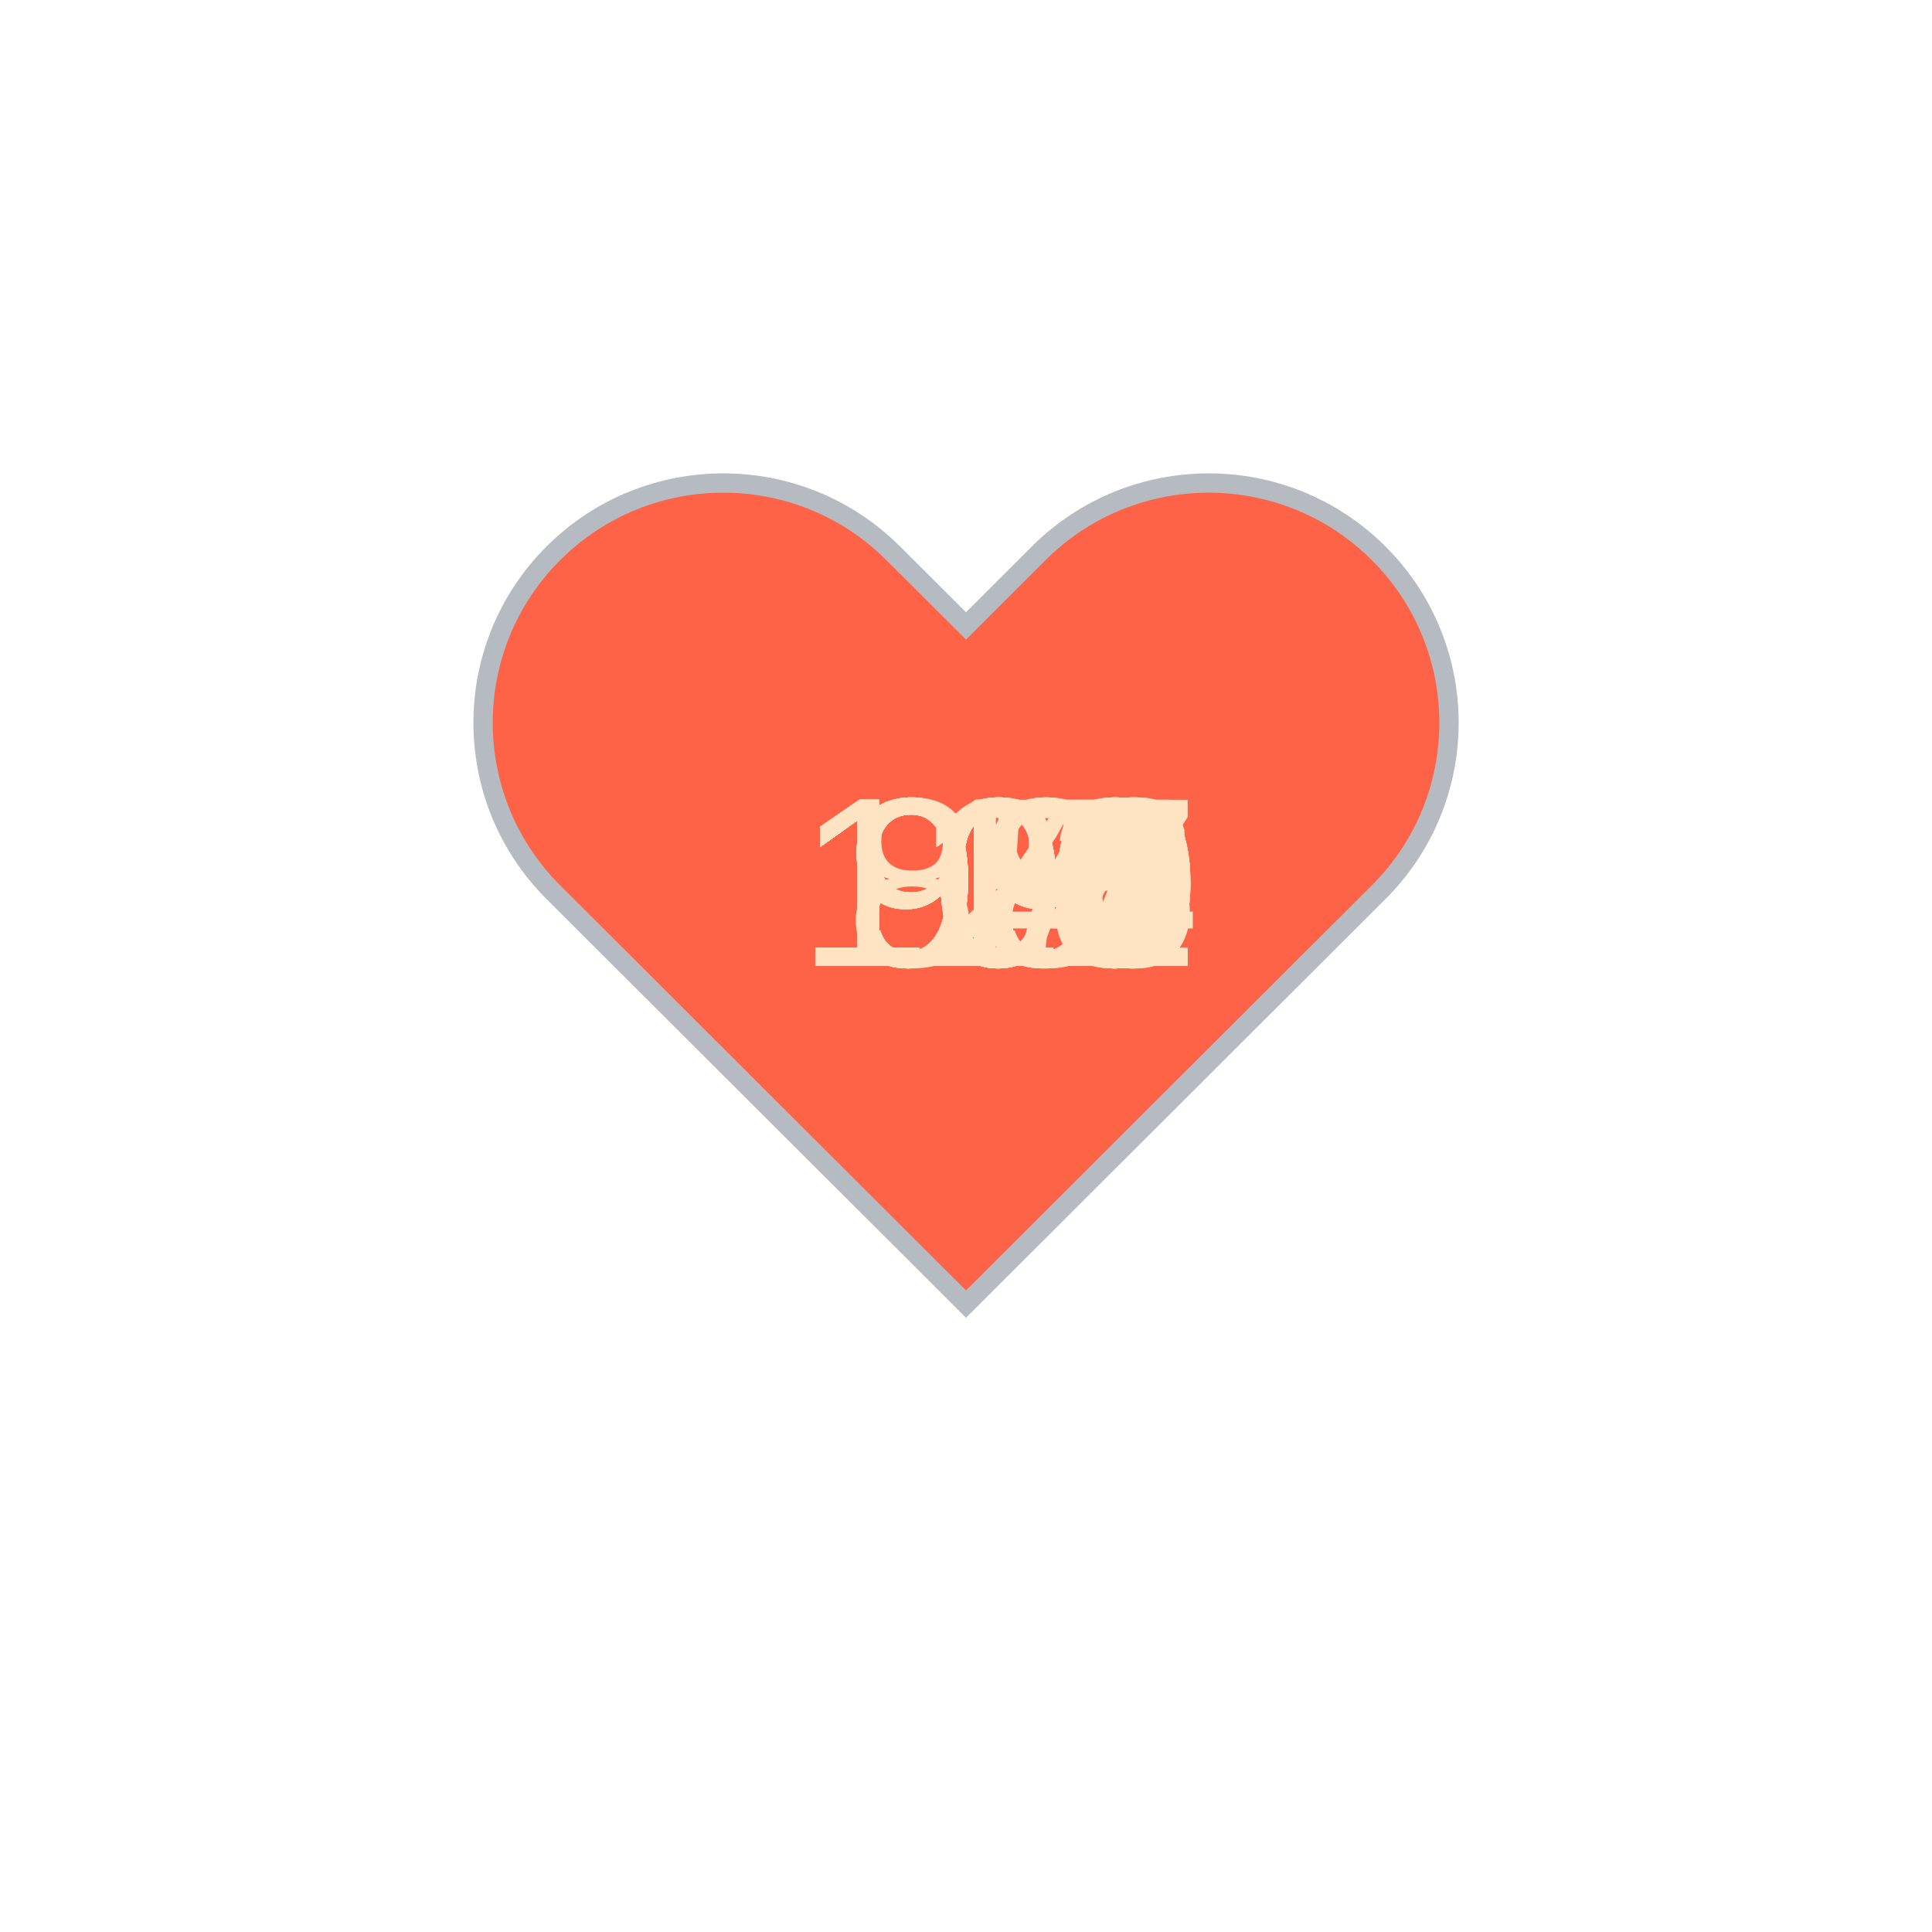
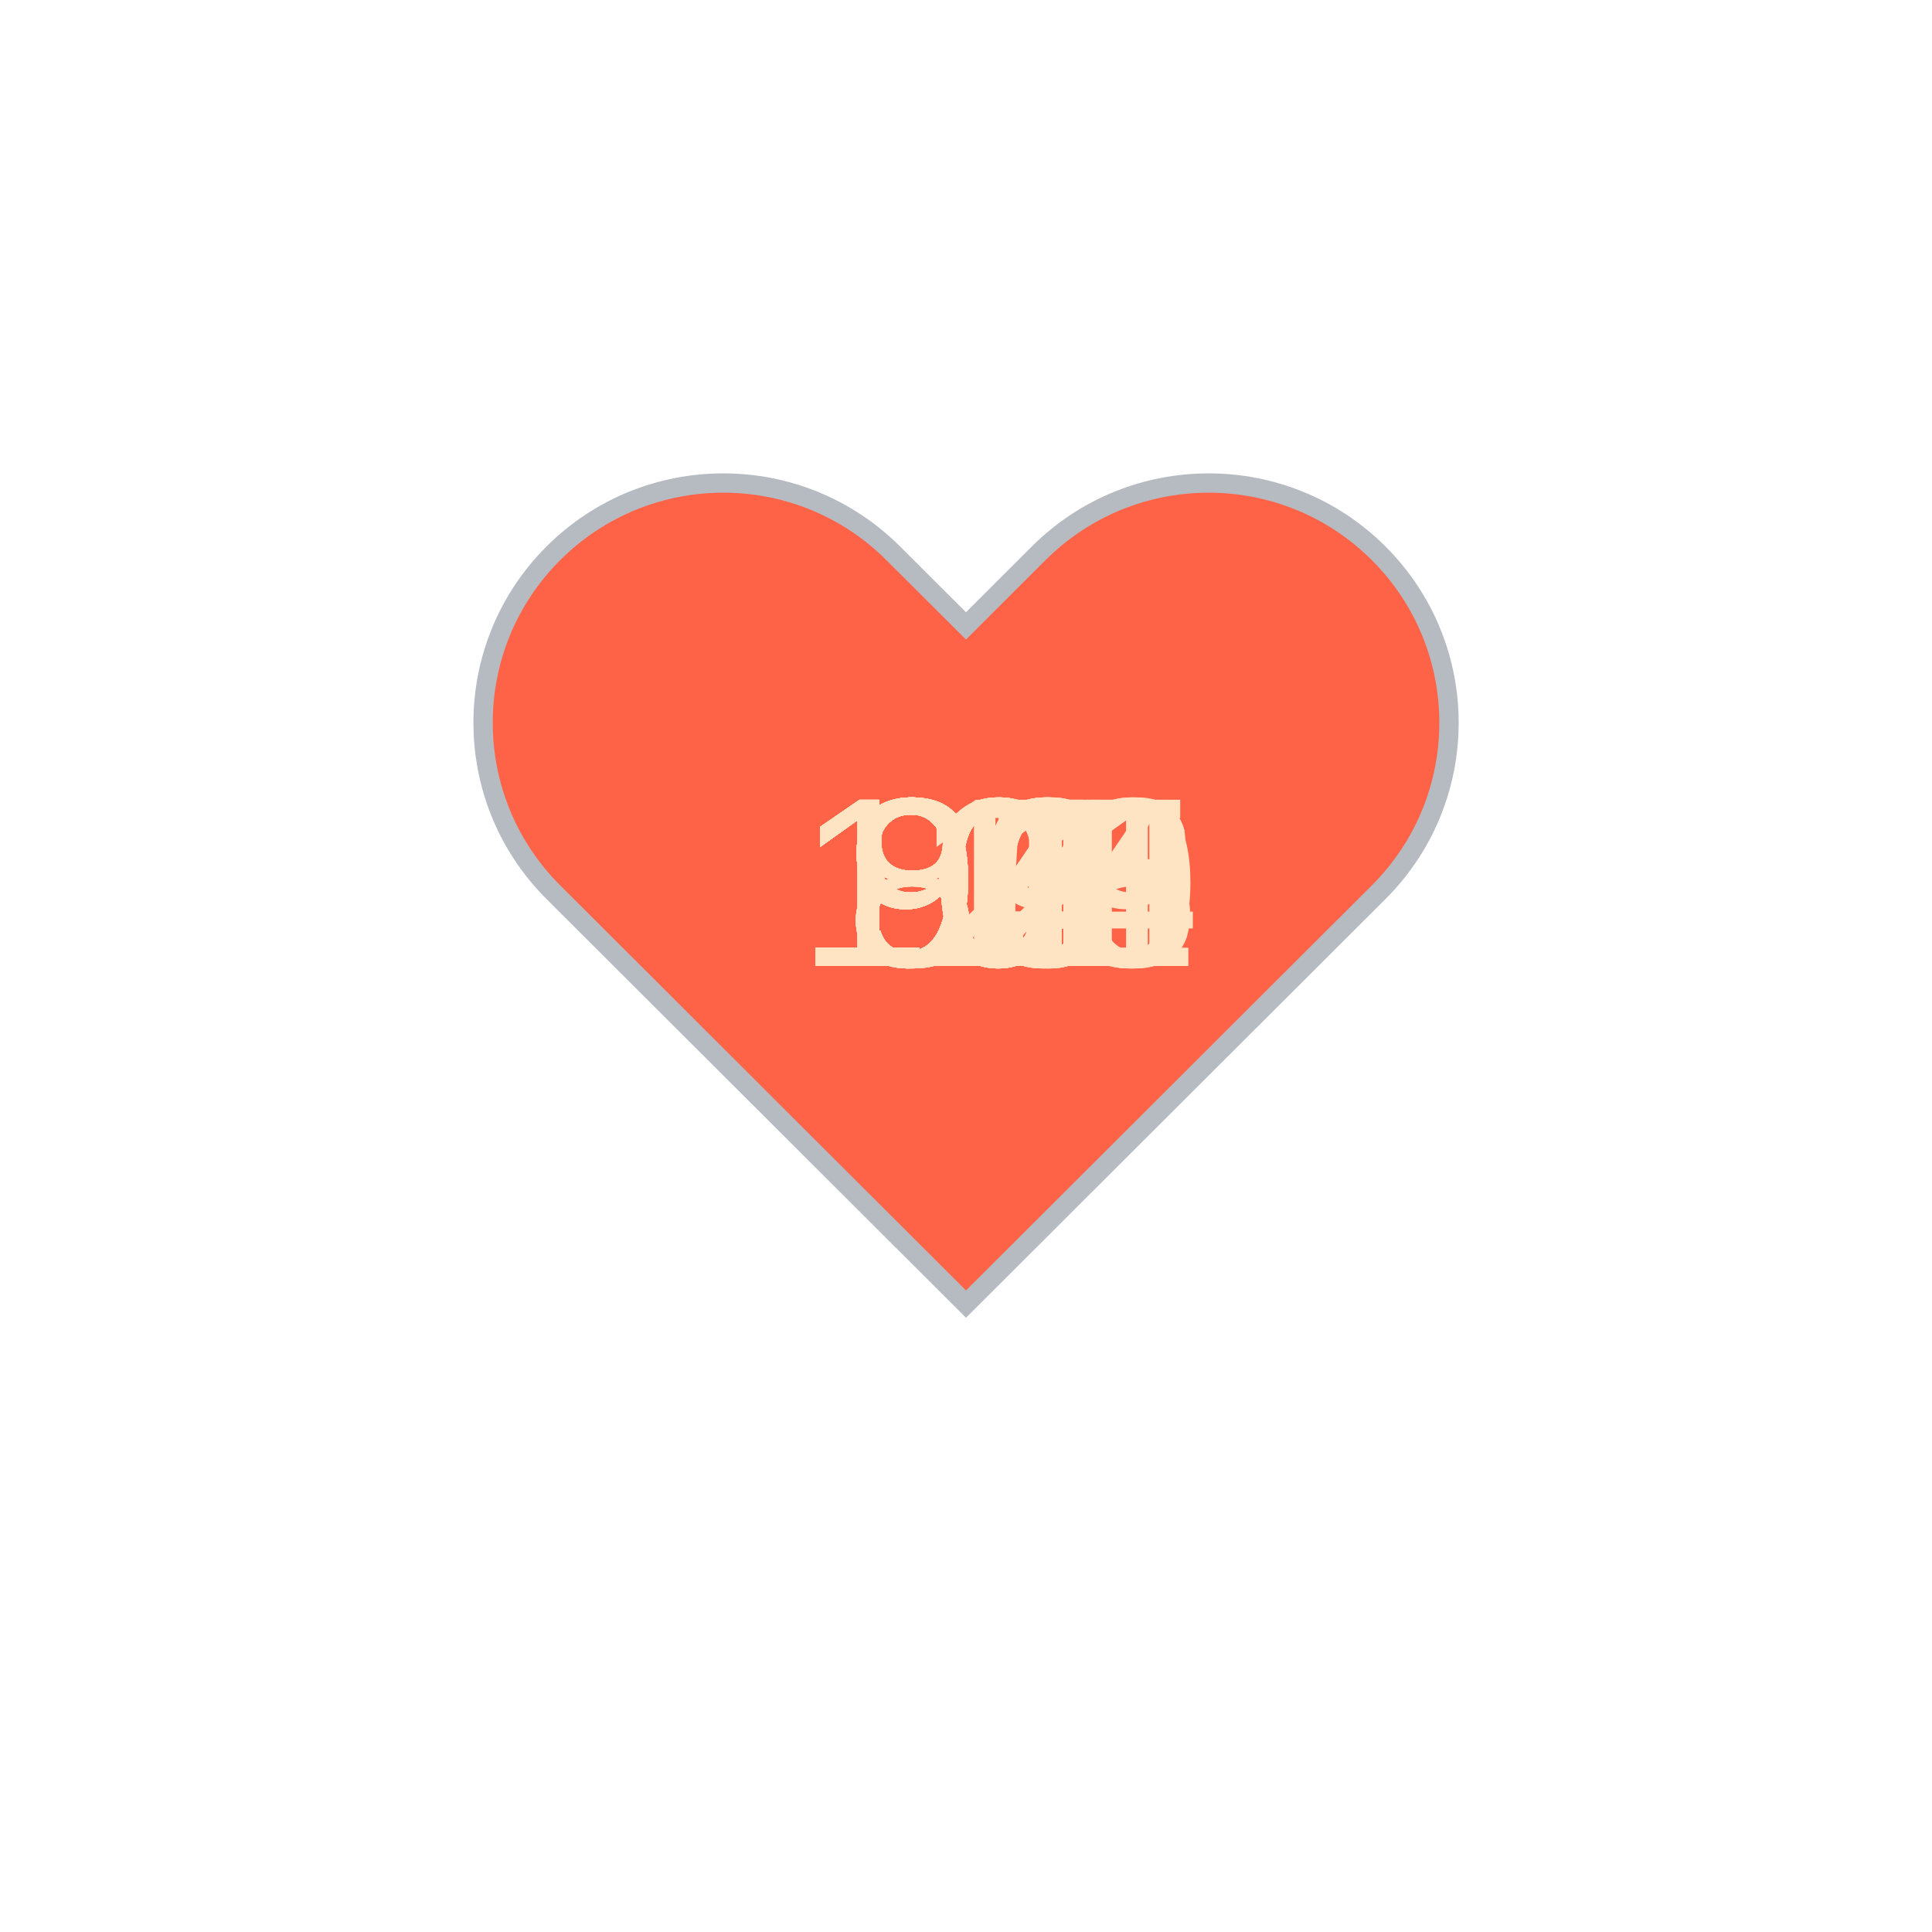
<svg xmlns="http://www.w3.org/2000/svg" baseProfile="full" height="150" version="1.1" viewBox="0,0,200,200" width="150">
  <defs />
  <g transform="translate(100 100)">
    <path d="M92.71,7.27L92.71,7.27c-9.71-9.69-25.46-9.69-35.18,0L50,14.79l-7.54-7.52C32.75-2.42,17-2.42,7.29,7.27v0 c-9.71,9.69-9.71,25.41,0,35.1L50,85l42.71-42.63C102.43,32.68,102.43,16.96,92.71,7.27z" fill="tomato" stroke="#B6BBC1" stroke-width="2" transform="translate(-50 -50)" />
    <animateTransform additive="sum" attributeName="transform" dur="1.2s" repeatCount="indefinite" type="scale" values="1; 1.5; 1.25; 1.5; 1.5; 1;" />
-     <text fill="bisque" style="font-size:25px; font-family:Arial" transform="translate(-17.5 0)">106<animate attributeName="visibility" dur="36.0s" keyTimes="0;0.03;0.07;0.1;0.13;0.17;0.2;0.23;0.27;0.3;0.33;0.37;0.4;0.43;0.47;0.5;0.53;0.57;0.6;0.63;0.67;0.7;0.73;0.77;0.8;0.83;0.87;0.9;0.93;0.97;1.0" repeatCount="indefinite" values="visible;hidden;hidden;hidden;hidden;hidden;hidden;hidden;hidden;hidden;hidden;hidden;hidden;hidden;hidden;hidden;hidden;hidden;hidden;hidden;hidden;hidden;hidden;hidden;hidden;hidden;hidden;hidden;hidden;hidden;hidden" />
+     <text fill="bisque" style="font-size:25px; font-family:Arial" transform="translate(-17.5 0)">104<animate attributeName="visibility" dur="36.0s" keyTimes="0;0.03;0.07;0.1;0.13;0.17;0.2;0.23;0.27;0.3;0.33;0.37;0.4;0.43;0.47;0.5;0.53;0.57;0.6;0.63;0.67;0.7;0.73;0.77;0.8;0.83;0.87;0.9;0.93;0.97;1.0" repeatCount="indefinite" values="visible;hidden;hidden;hidden;hidden;hidden;hidden;hidden;hidden;hidden;hidden;hidden;hidden;hidden;hidden;hidden;hidden;hidden;hidden;hidden;hidden;hidden;hidden;hidden;hidden;hidden;hidden;hidden;hidden;hidden;hidden" />
    </text>
-     <text fill="bisque" style="font-size:25px; font-family:Arial" transform="translate(-17.5 0)">107<animate attributeName="visibility" dur="36.0s" keyTimes="0;0.03;0.07;0.1;0.13;0.17;0.2;0.23;0.27;0.3;0.33;0.37;0.4;0.43;0.47;0.5;0.53;0.57;0.6;0.63;0.67;0.7;0.73;0.77;0.8;0.83;0.87;0.9;0.93;0.97;1.0" repeatCount="indefinite" values="hidden;visible;hidden;hidden;hidden;hidden;hidden;hidden;hidden;hidden;hidden;hidden;hidden;hidden;hidden;hidden;hidden;hidden;hidden;hidden;hidden;hidden;hidden;hidden;hidden;hidden;hidden;hidden;hidden;hidden;hidden" />
+     <text fill="bisque" style="font-size:25px; font-family:Arial" transform="translate(-17.5 0)">105<animate attributeName="visibility" dur="36.0s" keyTimes="0;0.03;0.07;0.1;0.13;0.17;0.2;0.23;0.27;0.3;0.33;0.37;0.4;0.43;0.47;0.5;0.53;0.57;0.6;0.63;0.67;0.7;0.73;0.77;0.8;0.83;0.87;0.9;0.93;0.97;1.0" repeatCount="indefinite" values="hidden;visible;hidden;hidden;hidden;hidden;hidden;hidden;hidden;hidden;hidden;hidden;hidden;hidden;hidden;hidden;hidden;hidden;hidden;hidden;hidden;hidden;hidden;hidden;hidden;hidden;hidden;hidden;hidden;hidden;hidden" />
    </text>
-     <text fill="bisque" style="font-size:25px; font-family:Arial" transform="translate(-17.5 0)">105<animate attributeName="visibility" dur="36.0s" keyTimes="0;0.03;0.07;0.1;0.13;0.17;0.2;0.23;0.27;0.3;0.33;0.37;0.4;0.43;0.47;0.5;0.53;0.57;0.6;0.63;0.67;0.7;0.73;0.77;0.8;0.83;0.87;0.9;0.93;0.97;1.0" repeatCount="indefinite" values="hidden;hidden;visible;hidden;hidden;hidden;hidden;hidden;hidden;hidden;hidden;hidden;hidden;hidden;hidden;hidden;hidden;hidden;hidden;hidden;hidden;hidden;hidden;hidden;hidden;hidden;hidden;hidden;hidden;hidden;hidden" />
+     <text fill="bisque" style="font-size:25px; font-family:Arial" transform="translate(-17.5 0)">108<animate attributeName="visibility" dur="36.0s" keyTimes="0;0.03;0.07;0.1;0.13;0.17;0.2;0.23;0.27;0.3;0.33;0.37;0.4;0.43;0.47;0.5;0.53;0.57;0.6;0.63;0.67;0.7;0.73;0.77;0.8;0.83;0.87;0.9;0.93;0.97;1.0" repeatCount="indefinite" values="hidden;hidden;visible;hidden;hidden;hidden;hidden;hidden;hidden;hidden;hidden;hidden;hidden;hidden;hidden;hidden;hidden;hidden;hidden;hidden;hidden;hidden;hidden;hidden;hidden;hidden;hidden;hidden;hidden;hidden;hidden" />
    </text>
-     <text fill="bisque" style="font-size:25px; font-family:Arial" transform="translate(-12.5 0)">93<animate attributeName="visibility" dur="36.0s" keyTimes="0;0.03;0.07;0.1;0.13;0.17;0.2;0.23;0.27;0.3;0.33;0.37;0.4;0.43;0.47;0.5;0.53;0.57;0.6;0.63;0.67;0.7;0.73;0.77;0.8;0.83;0.87;0.9;0.93;0.97;1.0" repeatCount="indefinite" values="hidden;hidden;hidden;visible;hidden;hidden;hidden;hidden;hidden;hidden;hidden;hidden;hidden;hidden;hidden;hidden;hidden;hidden;hidden;hidden;hidden;hidden;hidden;hidden;hidden;hidden;hidden;hidden;hidden;hidden;hidden" />
+     <text fill="bisque" style="font-size:25px; font-family:Arial" transform="translate(-17.5 0)">105<animate attributeName="visibility" dur="36.0s" keyTimes="0;0.03;0.07;0.1;0.13;0.17;0.2;0.23;0.27;0.3;0.33;0.37;0.4;0.43;0.47;0.5;0.53;0.57;0.6;0.63;0.67;0.7;0.73;0.77;0.8;0.83;0.87;0.9;0.93;0.97;1.0" repeatCount="indefinite" values="hidden;hidden;hidden;visible;hidden;hidden;hidden;hidden;hidden;hidden;hidden;hidden;hidden;hidden;hidden;hidden;hidden;hidden;hidden;hidden;hidden;hidden;hidden;hidden;hidden;hidden;hidden;hidden;hidden;hidden;hidden" />
    </text>
-     <text fill="bisque" style="font-size:25px; font-family:Arial" transform="translate(-12.5 0)">95<animate attributeName="visibility" dur="36.0s" keyTimes="0;0.03;0.07;0.1;0.13;0.17;0.2;0.23;0.27;0.3;0.33;0.37;0.4;0.43;0.47;0.5;0.53;0.57;0.6;0.63;0.67;0.7;0.73;0.77;0.8;0.83;0.87;0.9;0.93;0.97;1.0" repeatCount="indefinite" values="hidden;hidden;hidden;hidden;visible;hidden;hidden;hidden;hidden;hidden;hidden;hidden;hidden;hidden;hidden;hidden;hidden;hidden;hidden;hidden;hidden;hidden;hidden;hidden;hidden;hidden;hidden;hidden;hidden;hidden;hidden" />
+     <text fill="bisque" style="font-size:25px; font-family:Arial" transform="translate(-17.5 0)">109<animate attributeName="visibility" dur="36.0s" keyTimes="0;0.03;0.07;0.1;0.13;0.17;0.2;0.23;0.27;0.3;0.33;0.37;0.4;0.43;0.47;0.5;0.53;0.57;0.6;0.63;0.67;0.7;0.73;0.77;0.8;0.83;0.87;0.9;0.93;0.97;1.0" repeatCount="indefinite" values="hidden;hidden;hidden;hidden;visible;hidden;hidden;hidden;hidden;hidden;hidden;hidden;hidden;hidden;hidden;hidden;hidden;hidden;hidden;hidden;hidden;hidden;hidden;hidden;hidden;hidden;hidden;hidden;hidden;hidden;hidden" />
    </text>
-     <text fill="bisque" style="font-size:25px; font-family:Arial" transform="translate(-12.5 0)">97<animate attributeName="visibility" dur="36.0s" keyTimes="0;0.03;0.07;0.1;0.13;0.17;0.2;0.23;0.27;0.3;0.33;0.37;0.4;0.43;0.47;0.5;0.53;0.57;0.6;0.63;0.67;0.7;0.73;0.77;0.8;0.83;0.87;0.9;0.93;0.97;1.0" repeatCount="indefinite" values="hidden;hidden;hidden;hidden;hidden;visible;hidden;hidden;hidden;hidden;hidden;hidden;hidden;hidden;hidden;hidden;hidden;hidden;hidden;hidden;hidden;hidden;hidden;hidden;hidden;hidden;hidden;hidden;hidden;hidden;hidden" />
+     <text fill="bisque" style="font-size:25px; font-family:Arial" transform="translate(-17.5 0)">111<animate attributeName="visibility" dur="36.0s" keyTimes="0;0.03;0.07;0.1;0.13;0.17;0.2;0.23;0.27;0.3;0.33;0.37;0.4;0.43;0.47;0.5;0.53;0.57;0.6;0.63;0.67;0.7;0.73;0.77;0.8;0.83;0.87;0.9;0.93;0.97;1.0" repeatCount="indefinite" values="hidden;hidden;hidden;hidden;hidden;visible;hidden;hidden;hidden;hidden;hidden;hidden;hidden;hidden;hidden;hidden;hidden;hidden;hidden;hidden;hidden;hidden;hidden;hidden;hidden;hidden;hidden;hidden;hidden;hidden;hidden" />
    </text>
-     <text fill="bisque" style="font-size:25px; font-family:Arial" transform="translate(-17.5 0)">102<animate attributeName="visibility" dur="36.0s" keyTimes="0;0.03;0.07;0.1;0.13;0.17;0.2;0.23;0.27;0.3;0.33;0.37;0.4;0.43;0.47;0.5;0.53;0.57;0.6;0.63;0.67;0.7;0.73;0.77;0.8;0.83;0.87;0.9;0.93;0.97;1.0" repeatCount="indefinite" values="hidden;hidden;hidden;hidden;hidden;hidden;visible;hidden;hidden;hidden;hidden;hidden;hidden;hidden;hidden;hidden;hidden;hidden;hidden;hidden;hidden;hidden;hidden;hidden;hidden;hidden;hidden;hidden;hidden;hidden;hidden" />
+     <text fill="bisque" style="font-size:25px; font-family:Arial" transform="translate(-17.5 0)">106<animate attributeName="visibility" dur="36.0s" keyTimes="0;0.03;0.07;0.1;0.13;0.17;0.2;0.23;0.27;0.3;0.33;0.37;0.4;0.43;0.47;0.5;0.53;0.57;0.6;0.63;0.67;0.7;0.73;0.77;0.8;0.83;0.87;0.9;0.93;0.97;1.0" repeatCount="indefinite" values="hidden;hidden;hidden;hidden;hidden;hidden;visible;hidden;hidden;hidden;hidden;hidden;hidden;hidden;hidden;hidden;hidden;hidden;hidden;hidden;hidden;hidden;hidden;hidden;hidden;hidden;hidden;hidden;hidden;hidden;hidden" />
    </text>
-     <text fill="bisque" style="font-size:25px; font-family:Arial" transform="translate(-12.5 0)">98<animate attributeName="visibility" dur="36.0s" keyTimes="0;0.03;0.07;0.1;0.13;0.17;0.2;0.23;0.27;0.3;0.33;0.37;0.4;0.43;0.47;0.5;0.53;0.57;0.6;0.63;0.67;0.7;0.73;0.77;0.8;0.83;0.87;0.9;0.93;0.97;1.0" repeatCount="indefinite" values="hidden;hidden;hidden;hidden;hidden;hidden;hidden;visible;hidden;hidden;hidden;hidden;hidden;hidden;hidden;hidden;hidden;hidden;hidden;hidden;hidden;hidden;hidden;hidden;hidden;hidden;hidden;hidden;hidden;hidden;hidden" />
+     <text fill="bisque" style="font-size:25px; font-family:Arial" transform="translate(-12.5 0)">99<animate attributeName="visibility" dur="36.0s" keyTimes="0;0.03;0.07;0.1;0.13;0.17;0.2;0.23;0.27;0.3;0.33;0.37;0.4;0.43;0.47;0.5;0.53;0.57;0.6;0.63;0.67;0.7;0.73;0.77;0.8;0.83;0.87;0.9;0.93;0.97;1.0" repeatCount="indefinite" values="hidden;hidden;hidden;hidden;hidden;hidden;hidden;visible;hidden;hidden;hidden;hidden;hidden;hidden;hidden;hidden;hidden;hidden;hidden;hidden;hidden;hidden;hidden;hidden;hidden;hidden;hidden;hidden;hidden;hidden;hidden" />
    </text>
-     <text fill="bisque" style="font-size:25px; font-family:Arial" transform="translate(-17.5 0)">104<animate attributeName="visibility" dur="36.0s" keyTimes="0;0.03;0.07;0.1;0.13;0.17;0.2;0.23;0.27;0.3;0.33;0.37;0.4;0.43;0.47;0.5;0.53;0.57;0.6;0.63;0.67;0.7;0.73;0.77;0.8;0.83;0.87;0.9;0.93;0.97;1.0" repeatCount="indefinite" values="hidden;hidden;hidden;hidden;hidden;hidden;hidden;hidden;visible;hidden;hidden;hidden;hidden;hidden;hidden;hidden;hidden;hidden;hidden;hidden;hidden;hidden;hidden;hidden;hidden;hidden;hidden;hidden;hidden;hidden;hidden" />
+     <text fill="bisque" style="font-size:25px; font-family:Arial" transform="translate(-17.5 0)">100<animate attributeName="visibility" dur="36.0s" keyTimes="0;0.03;0.07;0.1;0.13;0.17;0.2;0.23;0.27;0.3;0.33;0.37;0.4;0.43;0.47;0.5;0.53;0.57;0.6;0.63;0.67;0.7;0.73;0.77;0.8;0.83;0.87;0.9;0.93;0.97;1.0" repeatCount="indefinite" values="hidden;hidden;hidden;hidden;hidden;hidden;hidden;hidden;visible;hidden;hidden;hidden;hidden;hidden;hidden;hidden;hidden;hidden;hidden;hidden;hidden;hidden;hidden;hidden;hidden;hidden;hidden;hidden;hidden;hidden;hidden" />
    </text>
-     <text fill="bisque" style="font-size:25px; font-family:Arial" transform="translate(-17.5 0)">102<animate attributeName="visibility" dur="36.0s" keyTimes="0;0.03;0.07;0.1;0.13;0.17;0.2;0.23;0.27;0.3;0.33;0.37;0.4;0.43;0.47;0.5;0.53;0.57;0.6;0.63;0.67;0.7;0.73;0.77;0.8;0.83;0.87;0.9;0.93;0.97;1.0" repeatCount="indefinite" values="hidden;hidden;hidden;hidden;hidden;hidden;hidden;hidden;hidden;visible;hidden;hidden;hidden;hidden;hidden;hidden;hidden;hidden;hidden;hidden;hidden;hidden;hidden;hidden;hidden;hidden;hidden;hidden;hidden;hidden;hidden" />
+     <text fill="bisque" style="font-size:25px; font-family:Arial" transform="translate(-12.5 0)">96<animate attributeName="visibility" dur="36.0s" keyTimes="0;0.03;0.07;0.1;0.13;0.17;0.2;0.23;0.27;0.3;0.33;0.37;0.4;0.43;0.47;0.5;0.53;0.57;0.6;0.63;0.67;0.7;0.73;0.77;0.8;0.83;0.87;0.9;0.93;0.97;1.0" repeatCount="indefinite" values="hidden;hidden;hidden;hidden;hidden;hidden;hidden;hidden;hidden;visible;hidden;hidden;hidden;hidden;hidden;hidden;hidden;hidden;hidden;hidden;hidden;hidden;hidden;hidden;hidden;hidden;hidden;hidden;hidden;hidden;hidden" />
    </text>
-     <text fill="bisque" style="font-size:25px; font-family:Arial" transform="translate(-12.5 0)">99<animate attributeName="visibility" dur="36.0s" keyTimes="0;0.03;0.07;0.1;0.13;0.17;0.2;0.23;0.27;0.3;0.33;0.37;0.4;0.43;0.47;0.5;0.53;0.57;0.6;0.63;0.67;0.7;0.73;0.77;0.8;0.83;0.87;0.9;0.93;0.97;1.0" repeatCount="indefinite" values="hidden;hidden;hidden;hidden;hidden;hidden;hidden;hidden;hidden;hidden;visible;hidden;hidden;hidden;hidden;hidden;hidden;hidden;hidden;hidden;hidden;hidden;hidden;hidden;hidden;hidden;hidden;hidden;hidden;hidden;hidden" />
+     <text fill="bisque" style="font-size:25px; font-family:Arial" transform="translate(-17.5 0)">101<animate attributeName="visibility" dur="36.0s" keyTimes="0;0.03;0.07;0.1;0.13;0.17;0.2;0.23;0.27;0.3;0.33;0.37;0.4;0.43;0.47;0.5;0.53;0.57;0.6;0.63;0.67;0.7;0.73;0.77;0.8;0.83;0.87;0.9;0.93;0.97;1.0" repeatCount="indefinite" values="hidden;hidden;hidden;hidden;hidden;hidden;hidden;hidden;hidden;hidden;visible;hidden;hidden;hidden;hidden;hidden;hidden;hidden;hidden;hidden;hidden;hidden;hidden;hidden;hidden;hidden;hidden;hidden;hidden;hidden;hidden" />
    </text>
-     <text fill="bisque" style="font-size:25px; font-family:Arial" transform="translate(-12.5 0)">99<animate attributeName="visibility" dur="36.0s" keyTimes="0;0.03;0.07;0.1;0.13;0.17;0.2;0.23;0.27;0.3;0.33;0.37;0.4;0.43;0.47;0.5;0.53;0.57;0.6;0.63;0.67;0.7;0.73;0.77;0.8;0.83;0.87;0.9;0.93;0.97;1.0" repeatCount="indefinite" values="hidden;hidden;hidden;hidden;hidden;hidden;hidden;hidden;hidden;hidden;hidden;visible;hidden;hidden;hidden;hidden;hidden;hidden;hidden;hidden;hidden;hidden;hidden;hidden;hidden;hidden;hidden;hidden;hidden;hidden;hidden" />
+     <text fill="bisque" style="font-size:25px; font-family:Arial" transform="translate(-12.5 0)">96<animate attributeName="visibility" dur="36.0s" keyTimes="0;0.03;0.07;0.1;0.13;0.17;0.2;0.23;0.27;0.3;0.33;0.37;0.4;0.43;0.47;0.5;0.53;0.57;0.6;0.63;0.67;0.7;0.73;0.77;0.8;0.83;0.87;0.9;0.93;0.97;1.0" repeatCount="indefinite" values="hidden;hidden;hidden;hidden;hidden;hidden;hidden;hidden;hidden;hidden;hidden;visible;hidden;hidden;hidden;hidden;hidden;hidden;hidden;hidden;hidden;hidden;hidden;hidden;hidden;hidden;hidden;hidden;hidden;hidden;hidden" />
    </text>
-     <text fill="bisque" style="font-size:25px; font-family:Arial" transform="translate(-17.5 0)">106<animate attributeName="visibility" dur="36.0s" keyTimes="0;0.03;0.07;0.1;0.13;0.17;0.2;0.23;0.27;0.3;0.33;0.37;0.4;0.43;0.47;0.5;0.53;0.57;0.6;0.63;0.67;0.7;0.73;0.77;0.8;0.83;0.87;0.9;0.93;0.97;1.0" repeatCount="indefinite" values="hidden;hidden;hidden;hidden;hidden;hidden;hidden;hidden;hidden;hidden;hidden;hidden;visible;hidden;hidden;hidden;hidden;hidden;hidden;hidden;hidden;hidden;hidden;hidden;hidden;hidden;hidden;hidden;hidden;hidden;hidden" />
+     <text fill="bisque" style="font-size:25px; font-family:Arial" transform="translate(-12.5 0)">96<animate attributeName="visibility" dur="36.0s" keyTimes="0;0.03;0.07;0.1;0.13;0.17;0.2;0.23;0.27;0.3;0.33;0.37;0.4;0.43;0.47;0.5;0.53;0.57;0.6;0.63;0.67;0.7;0.73;0.77;0.8;0.83;0.87;0.9;0.93;0.97;1.0" repeatCount="indefinite" values="hidden;hidden;hidden;hidden;hidden;hidden;hidden;hidden;hidden;hidden;hidden;hidden;visible;hidden;hidden;hidden;hidden;hidden;hidden;hidden;hidden;hidden;hidden;hidden;hidden;hidden;hidden;hidden;hidden;hidden;hidden" />
    </text>
-     <text fill="bisque" style="font-size:25px; font-family:Arial" transform="translate(-17.5 0)">110<animate attributeName="visibility" dur="36.0s" keyTimes="0;0.03;0.07;0.1;0.13;0.17;0.2;0.23;0.27;0.3;0.33;0.37;0.4;0.43;0.47;0.5;0.53;0.57;0.6;0.63;0.67;0.7;0.73;0.77;0.8;0.83;0.87;0.9;0.93;0.97;1.0" repeatCount="indefinite" values="hidden;hidden;hidden;hidden;hidden;hidden;hidden;hidden;hidden;hidden;hidden;hidden;hidden;visible;hidden;hidden;hidden;hidden;hidden;hidden;hidden;hidden;hidden;hidden;hidden;hidden;hidden;hidden;hidden;hidden;hidden" />
+     <text fill="bisque" style="font-size:25px; font-family:Arial" transform="translate(-12.5 0)">97<animate attributeName="visibility" dur="36.0s" keyTimes="0;0.03;0.07;0.1;0.13;0.17;0.2;0.23;0.27;0.3;0.33;0.37;0.4;0.43;0.47;0.5;0.53;0.57;0.6;0.63;0.67;0.7;0.73;0.77;0.8;0.83;0.87;0.9;0.93;0.97;1.0" repeatCount="indefinite" values="hidden;hidden;hidden;hidden;hidden;hidden;hidden;hidden;hidden;hidden;hidden;hidden;hidden;visible;hidden;hidden;hidden;hidden;hidden;hidden;hidden;hidden;hidden;hidden;hidden;hidden;hidden;hidden;hidden;hidden;hidden" />
    </text>
-     <text fill="bisque" style="font-size:25px; font-family:Arial" transform="translate(-17.5 0)">110<animate attributeName="visibility" dur="36.0s" keyTimes="0;0.03;0.07;0.1;0.13;0.17;0.2;0.23;0.27;0.3;0.33;0.37;0.4;0.43;0.47;0.5;0.53;0.57;0.6;0.63;0.67;0.7;0.73;0.77;0.8;0.83;0.87;0.9;0.93;0.97;1.0" repeatCount="indefinite" values="hidden;hidden;hidden;hidden;hidden;hidden;hidden;hidden;hidden;hidden;hidden;hidden;hidden;hidden;visible;hidden;hidden;hidden;hidden;hidden;hidden;hidden;hidden;hidden;hidden;hidden;hidden;hidden;hidden;hidden;hidden" />
+     <text fill="bisque" style="font-size:25px; font-family:Arial" transform="translate(-12.5 0)">99<animate attributeName="visibility" dur="36.0s" keyTimes="0;0.03;0.07;0.1;0.13;0.17;0.2;0.23;0.27;0.3;0.33;0.37;0.4;0.43;0.47;0.5;0.53;0.57;0.6;0.63;0.67;0.7;0.73;0.77;0.8;0.83;0.87;0.9;0.93;0.97;1.0" repeatCount="indefinite" values="hidden;hidden;hidden;hidden;hidden;hidden;hidden;hidden;hidden;hidden;hidden;hidden;hidden;hidden;visible;hidden;hidden;hidden;hidden;hidden;hidden;hidden;hidden;hidden;hidden;hidden;hidden;hidden;hidden;hidden;hidden" />
    </text>
-     <text fill="bisque" style="font-size:25px; font-family:Arial" transform="translate(-17.5 0)">110<animate attributeName="visibility" dur="36.0s" keyTimes="0;0.03;0.07;0.1;0.13;0.17;0.2;0.23;0.27;0.3;0.33;0.37;0.4;0.43;0.47;0.5;0.53;0.57;0.6;0.63;0.67;0.7;0.73;0.77;0.8;0.83;0.87;0.9;0.93;0.97;1.0" repeatCount="indefinite" values="hidden;hidden;hidden;hidden;hidden;hidden;hidden;hidden;hidden;hidden;hidden;hidden;hidden;hidden;hidden;visible;hidden;hidden;hidden;hidden;hidden;hidden;hidden;hidden;hidden;hidden;hidden;hidden;hidden;hidden;hidden" />
+     <text fill="bisque" style="font-size:25px; font-family:Arial" transform="translate(-12.5 0)">85<animate attributeName="visibility" dur="36.0s" keyTimes="0;0.03;0.07;0.1;0.13;0.17;0.2;0.23;0.27;0.3;0.33;0.37;0.4;0.43;0.47;0.5;0.53;0.57;0.6;0.63;0.67;0.7;0.73;0.77;0.8;0.83;0.87;0.9;0.93;0.97;1.0" repeatCount="indefinite" values="hidden;hidden;hidden;hidden;hidden;hidden;hidden;hidden;hidden;hidden;hidden;hidden;hidden;hidden;hidden;visible;hidden;hidden;hidden;hidden;hidden;hidden;hidden;hidden;hidden;hidden;hidden;hidden;hidden;hidden;hidden" />
    </text>
-     <text fill="bisque" style="font-size:25px; font-family:Arial" transform="translate(-17.5 0)">110<animate attributeName="visibility" dur="36.0s" keyTimes="0;0.03;0.07;0.1;0.13;0.17;0.2;0.23;0.27;0.3;0.33;0.37;0.4;0.43;0.47;0.5;0.53;0.57;0.6;0.63;0.67;0.7;0.73;0.77;0.8;0.83;0.87;0.9;0.93;0.97;1.0" repeatCount="indefinite" values="hidden;hidden;hidden;hidden;hidden;hidden;hidden;hidden;hidden;hidden;hidden;hidden;hidden;hidden;hidden;hidden;visible;hidden;hidden;hidden;hidden;hidden;hidden;hidden;hidden;hidden;hidden;hidden;hidden;hidden;hidden" />
+     <text fill="bisque" style="font-size:25px; font-family:Arial" transform="translate(-12.5 0)">91<animate attributeName="visibility" dur="36.0s" keyTimes="0;0.03;0.07;0.1;0.13;0.17;0.2;0.23;0.27;0.3;0.33;0.37;0.4;0.43;0.47;0.5;0.53;0.57;0.6;0.63;0.67;0.7;0.73;0.77;0.8;0.83;0.87;0.9;0.93;0.97;1.0" repeatCount="indefinite" values="hidden;hidden;hidden;hidden;hidden;hidden;hidden;hidden;hidden;hidden;hidden;hidden;hidden;hidden;hidden;hidden;visible;hidden;hidden;hidden;hidden;hidden;hidden;hidden;hidden;hidden;hidden;hidden;hidden;hidden;hidden" />
    </text>
-     <text fill="bisque" style="font-size:25px; font-family:Arial" transform="translate(-17.5 0)">110<animate attributeName="visibility" dur="36.0s" keyTimes="0;0.03;0.07;0.1;0.13;0.17;0.2;0.23;0.27;0.3;0.33;0.37;0.4;0.43;0.47;0.5;0.53;0.57;0.6;0.63;0.67;0.7;0.73;0.77;0.8;0.83;0.87;0.9;0.93;0.97;1.0" repeatCount="indefinite" values="hidden;hidden;hidden;hidden;hidden;hidden;hidden;hidden;hidden;hidden;hidden;hidden;hidden;hidden;hidden;hidden;hidden;visible;hidden;hidden;hidden;hidden;hidden;hidden;hidden;hidden;hidden;hidden;hidden;hidden;hidden" />
+     <text fill="bisque" style="font-size:25px; font-family:Arial" transform="translate(-12.5 0)">92<animate attributeName="visibility" dur="36.0s" keyTimes="0;0.03;0.07;0.1;0.13;0.17;0.2;0.23;0.27;0.3;0.33;0.37;0.4;0.43;0.47;0.5;0.53;0.57;0.6;0.63;0.67;0.7;0.73;0.77;0.8;0.83;0.87;0.9;0.93;0.97;1.0" repeatCount="indefinite" values="hidden;hidden;hidden;hidden;hidden;hidden;hidden;hidden;hidden;hidden;hidden;hidden;hidden;hidden;hidden;hidden;hidden;visible;hidden;hidden;hidden;hidden;hidden;hidden;hidden;hidden;hidden;hidden;hidden;hidden;hidden" />
    </text>
-     <text fill="bisque" style="font-size:25px; font-family:Arial" transform="translate(-17.5 0)">113<animate attributeName="visibility" dur="36.0s" keyTimes="0;0.03;0.07;0.1;0.13;0.17;0.2;0.23;0.27;0.3;0.33;0.37;0.4;0.43;0.47;0.5;0.53;0.57;0.6;0.63;0.67;0.7;0.73;0.77;0.8;0.83;0.87;0.9;0.93;0.97;1.0" repeatCount="indefinite" values="hidden;hidden;hidden;hidden;hidden;hidden;hidden;hidden;hidden;hidden;hidden;hidden;hidden;hidden;hidden;hidden;hidden;hidden;visible;hidden;hidden;hidden;hidden;hidden;hidden;hidden;hidden;hidden;hidden;hidden;hidden" />
+     <text fill="bisque" style="font-size:25px; font-family:Arial" transform="translate(-12.5 0)">89<animate attributeName="visibility" dur="36.0s" keyTimes="0;0.03;0.07;0.1;0.13;0.17;0.2;0.23;0.27;0.3;0.33;0.37;0.4;0.43;0.47;0.5;0.53;0.57;0.6;0.63;0.67;0.7;0.73;0.77;0.8;0.83;0.87;0.9;0.93;0.97;1.0" repeatCount="indefinite" values="hidden;hidden;hidden;hidden;hidden;hidden;hidden;hidden;hidden;hidden;hidden;hidden;hidden;hidden;hidden;hidden;hidden;hidden;visible;hidden;hidden;hidden;hidden;hidden;hidden;hidden;hidden;hidden;hidden;hidden;hidden" />
    </text>
-     <text fill="bisque" style="font-size:25px; font-family:Arial" transform="translate(-17.5 0)">114<animate attributeName="visibility" dur="36.0s" keyTimes="0;0.03;0.07;0.1;0.13;0.17;0.2;0.23;0.27;0.3;0.33;0.37;0.4;0.43;0.47;0.5;0.53;0.57;0.6;0.63;0.67;0.7;0.73;0.77;0.8;0.83;0.87;0.9;0.93;0.97;1.0" repeatCount="indefinite" values="hidden;hidden;hidden;hidden;hidden;hidden;hidden;hidden;hidden;hidden;hidden;hidden;hidden;hidden;hidden;hidden;hidden;hidden;hidden;visible;hidden;hidden;hidden;hidden;hidden;hidden;hidden;hidden;hidden;hidden;hidden" />
+     <text fill="bisque" style="font-size:25px; font-family:Arial" transform="translate(-12.5 0)">94<animate attributeName="visibility" dur="36.0s" keyTimes="0;0.03;0.07;0.1;0.13;0.17;0.2;0.23;0.27;0.3;0.33;0.37;0.4;0.43;0.47;0.5;0.53;0.57;0.6;0.63;0.67;0.7;0.73;0.77;0.8;0.83;0.87;0.9;0.93;0.97;1.0" repeatCount="indefinite" values="hidden;hidden;hidden;hidden;hidden;hidden;hidden;hidden;hidden;hidden;hidden;hidden;hidden;hidden;hidden;hidden;hidden;hidden;hidden;visible;hidden;hidden;hidden;hidden;hidden;hidden;hidden;hidden;hidden;hidden;hidden" />
    </text>
-     <text fill="bisque" style="font-size:25px; font-family:Arial" transform="translate(-17.5 0)">115<animate attributeName="visibility" dur="36.0s" keyTimes="0;0.03;0.07;0.1;0.13;0.17;0.2;0.23;0.27;0.3;0.33;0.37;0.4;0.43;0.47;0.5;0.53;0.57;0.6;0.63;0.67;0.7;0.73;0.77;0.8;0.83;0.87;0.9;0.93;0.97;1.0" repeatCount="indefinite" values="hidden;hidden;hidden;hidden;hidden;hidden;hidden;hidden;hidden;hidden;hidden;hidden;hidden;hidden;hidden;hidden;hidden;hidden;hidden;hidden;visible;hidden;hidden;hidden;hidden;hidden;hidden;hidden;hidden;hidden;hidden" />
+     <text fill="bisque" style="font-size:25px; font-family:Arial" transform="translate(-12.5 0)">94<animate attributeName="visibility" dur="36.0s" keyTimes="0;0.03;0.07;0.1;0.13;0.17;0.2;0.23;0.27;0.3;0.33;0.37;0.4;0.43;0.47;0.5;0.53;0.57;0.6;0.63;0.67;0.7;0.73;0.77;0.8;0.83;0.87;0.9;0.93;0.97;1.0" repeatCount="indefinite" values="hidden;hidden;hidden;hidden;hidden;hidden;hidden;hidden;hidden;hidden;hidden;hidden;hidden;hidden;hidden;hidden;hidden;hidden;hidden;hidden;visible;hidden;hidden;hidden;hidden;hidden;hidden;hidden;hidden;hidden;hidden" />
    </text>
-     <text fill="bisque" style="font-size:25px; font-family:Arial" transform="translate(-17.5 0)">118<animate attributeName="visibility" dur="36.0s" keyTimes="0;0.03;0.07;0.1;0.13;0.17;0.2;0.23;0.27;0.3;0.33;0.37;0.4;0.43;0.47;0.5;0.53;0.57;0.6;0.63;0.67;0.7;0.73;0.77;0.8;0.83;0.87;0.9;0.93;0.97;1.0" repeatCount="indefinite" values="hidden;hidden;hidden;hidden;hidden;hidden;hidden;hidden;hidden;hidden;hidden;hidden;hidden;hidden;hidden;hidden;hidden;hidden;hidden;hidden;hidden;visible;hidden;hidden;hidden;hidden;hidden;hidden;hidden;hidden;hidden" />
+     <text fill="bisque" style="font-size:25px; font-family:Arial" transform="translate(-12.5 0)">91<animate attributeName="visibility" dur="36.0s" keyTimes="0;0.03;0.07;0.1;0.13;0.17;0.2;0.23;0.27;0.3;0.33;0.37;0.4;0.43;0.47;0.5;0.53;0.57;0.6;0.63;0.67;0.7;0.73;0.77;0.8;0.83;0.87;0.9;0.93;0.97;1.0" repeatCount="indefinite" values="hidden;hidden;hidden;hidden;hidden;hidden;hidden;hidden;hidden;hidden;hidden;hidden;hidden;hidden;hidden;hidden;hidden;hidden;hidden;hidden;hidden;visible;hidden;hidden;hidden;hidden;hidden;hidden;hidden;hidden;hidden" />
    </text>
-     <text fill="bisque" style="font-size:25px; font-family:Arial" transform="translate(-17.5 0)">120<animate attributeName="visibility" dur="36.0s" keyTimes="0;0.03;0.07;0.1;0.13;0.17;0.2;0.23;0.27;0.3;0.33;0.37;0.4;0.43;0.47;0.5;0.53;0.57;0.6;0.63;0.67;0.7;0.73;0.77;0.8;0.83;0.87;0.9;0.93;0.97;1.0" repeatCount="indefinite" values="hidden;hidden;hidden;hidden;hidden;hidden;hidden;hidden;hidden;hidden;hidden;hidden;hidden;hidden;hidden;hidden;hidden;hidden;hidden;hidden;hidden;hidden;visible;hidden;hidden;hidden;hidden;hidden;hidden;hidden;hidden" />
+     <text fill="bisque" style="font-size:25px; font-family:Arial" transform="translate(-12.5 0)">90<animate attributeName="visibility" dur="36.0s" keyTimes="0;0.03;0.07;0.1;0.13;0.17;0.2;0.23;0.27;0.3;0.33;0.37;0.4;0.43;0.47;0.5;0.53;0.57;0.6;0.63;0.67;0.7;0.73;0.77;0.8;0.83;0.87;0.9;0.93;0.97;1.0" repeatCount="indefinite" values="hidden;hidden;hidden;hidden;hidden;hidden;hidden;hidden;hidden;hidden;hidden;hidden;hidden;hidden;hidden;hidden;hidden;hidden;hidden;hidden;hidden;hidden;visible;hidden;hidden;hidden;hidden;hidden;hidden;hidden;hidden" />
    </text>
-     <text fill="bisque" style="font-size:25px; font-family:Arial" transform="translate(-17.5 0)">120<animate attributeName="visibility" dur="36.0s" keyTimes="0;0.03;0.07;0.1;0.13;0.17;0.2;0.23;0.27;0.3;0.33;0.37;0.4;0.43;0.47;0.5;0.53;0.57;0.6;0.63;0.67;0.7;0.73;0.77;0.8;0.83;0.87;0.9;0.93;0.97;1.0" repeatCount="indefinite" values="hidden;hidden;hidden;hidden;hidden;hidden;hidden;hidden;hidden;hidden;hidden;hidden;hidden;hidden;hidden;hidden;hidden;hidden;hidden;hidden;hidden;hidden;hidden;visible;hidden;hidden;hidden;hidden;hidden;hidden;hidden" />
+     <text fill="bisque" style="font-size:25px; font-family:Arial" transform="translate(-12.5 0)">92<animate attributeName="visibility" dur="36.0s" keyTimes="0;0.03;0.07;0.1;0.13;0.17;0.2;0.23;0.27;0.3;0.33;0.37;0.4;0.43;0.47;0.5;0.53;0.57;0.6;0.63;0.67;0.7;0.73;0.77;0.8;0.83;0.87;0.9;0.93;0.97;1.0" repeatCount="indefinite" values="hidden;hidden;hidden;hidden;hidden;hidden;hidden;hidden;hidden;hidden;hidden;hidden;hidden;hidden;hidden;hidden;hidden;hidden;hidden;hidden;hidden;hidden;hidden;visible;hidden;hidden;hidden;hidden;hidden;hidden;hidden" />
    </text>
-     <text fill="bisque" style="font-size:25px; font-family:Arial" transform="translate(-17.5 0)">118<animate attributeName="visibility" dur="36.0s" keyTimes="0;0.03;0.07;0.1;0.13;0.17;0.2;0.23;0.27;0.3;0.33;0.37;0.4;0.43;0.47;0.5;0.53;0.57;0.6;0.63;0.67;0.7;0.73;0.77;0.8;0.83;0.87;0.9;0.93;0.97;1.0" repeatCount="indefinite" values="hidden;hidden;hidden;hidden;hidden;hidden;hidden;hidden;hidden;hidden;hidden;hidden;hidden;hidden;hidden;hidden;hidden;hidden;hidden;hidden;hidden;hidden;hidden;hidden;visible;hidden;hidden;hidden;hidden;hidden;hidden" />
+     <text fill="bisque" style="font-size:25px; font-family:Arial" transform="translate(-12.5 0)">91<animate attributeName="visibility" dur="36.0s" keyTimes="0;0.03;0.07;0.1;0.13;0.17;0.2;0.23;0.27;0.3;0.33;0.37;0.4;0.43;0.47;0.5;0.53;0.57;0.6;0.63;0.67;0.7;0.73;0.77;0.8;0.83;0.87;0.9;0.93;0.97;1.0" repeatCount="indefinite" values="hidden;hidden;hidden;hidden;hidden;hidden;hidden;hidden;hidden;hidden;hidden;hidden;hidden;hidden;hidden;hidden;hidden;hidden;hidden;hidden;hidden;hidden;hidden;hidden;visible;hidden;hidden;hidden;hidden;hidden;hidden" />
    </text>
-     <text fill="bisque" style="font-size:25px; font-family:Arial" transform="translate(-17.5 0)">117<animate attributeName="visibility" dur="36.0s" keyTimes="0;0.03;0.07;0.1;0.13;0.17;0.2;0.23;0.27;0.3;0.33;0.37;0.4;0.43;0.47;0.5;0.53;0.57;0.6;0.63;0.67;0.7;0.73;0.77;0.8;0.83;0.87;0.9;0.93;0.97;1.0" repeatCount="indefinite" values="hidden;hidden;hidden;hidden;hidden;hidden;hidden;hidden;hidden;hidden;hidden;hidden;hidden;hidden;hidden;hidden;hidden;hidden;hidden;hidden;hidden;hidden;hidden;hidden;hidden;visible;hidden;hidden;hidden;hidden;hidden" />
+     <text fill="bisque" style="font-size:25px; font-family:Arial" transform="translate(-17.5 0)">121<animate attributeName="visibility" dur="36.0s" keyTimes="0;0.03;0.07;0.1;0.13;0.17;0.2;0.23;0.27;0.3;0.33;0.37;0.4;0.43;0.47;0.5;0.53;0.57;0.6;0.63;0.67;0.7;0.73;0.77;0.8;0.83;0.87;0.9;0.93;0.97;1.0" repeatCount="indefinite" values="hidden;hidden;hidden;hidden;hidden;hidden;hidden;hidden;hidden;hidden;hidden;hidden;hidden;hidden;hidden;hidden;hidden;hidden;hidden;hidden;hidden;hidden;hidden;hidden;hidden;visible;hidden;hidden;hidden;hidden;hidden" />
    </text>
-     <text fill="bisque" style="font-size:25px; font-family:Arial" transform="translate(-17.5 0)">120<animate attributeName="visibility" dur="36.0s" keyTimes="0;0.03;0.07;0.1;0.13;0.17;0.2;0.23;0.27;0.3;0.33;0.37;0.4;0.43;0.47;0.5;0.53;0.57;0.6;0.63;0.67;0.7;0.73;0.77;0.8;0.83;0.87;0.9;0.93;0.97;1.0" repeatCount="indefinite" values="hidden;hidden;hidden;hidden;hidden;hidden;hidden;hidden;hidden;hidden;hidden;hidden;hidden;hidden;hidden;hidden;hidden;hidden;hidden;hidden;hidden;hidden;hidden;hidden;hidden;hidden;visible;hidden;hidden;hidden;hidden" />
+     <text fill="bisque" style="font-size:25px; font-family:Arial" transform="translate(-12.5 0)">83<animate attributeName="visibility" dur="36.0s" keyTimes="0;0.03;0.07;0.1;0.13;0.17;0.2;0.23;0.27;0.3;0.33;0.37;0.4;0.43;0.47;0.5;0.53;0.57;0.6;0.63;0.67;0.7;0.73;0.77;0.8;0.83;0.87;0.9;0.93;0.97;1.0" repeatCount="indefinite" values="hidden;hidden;hidden;hidden;hidden;hidden;hidden;hidden;hidden;hidden;hidden;hidden;hidden;hidden;hidden;hidden;hidden;hidden;hidden;hidden;hidden;hidden;hidden;hidden;hidden;hidden;visible;hidden;hidden;hidden;hidden" />
    </text>
-     <text fill="bisque" style="font-size:25px; font-family:Arial" transform="translate(-17.5 0)">120<animate attributeName="visibility" dur="36.0s" keyTimes="0;0.03;0.07;0.1;0.13;0.17;0.2;0.23;0.27;0.3;0.33;0.37;0.4;0.43;0.47;0.5;0.53;0.57;0.6;0.63;0.67;0.7;0.73;0.77;0.8;0.83;0.87;0.9;0.93;0.97;1.0" repeatCount="indefinite" values="hidden;hidden;hidden;hidden;hidden;hidden;hidden;hidden;hidden;hidden;hidden;hidden;hidden;hidden;hidden;hidden;hidden;hidden;hidden;hidden;hidden;hidden;hidden;hidden;hidden;hidden;hidden;visible;hidden;hidden;hidden" />
+     <text fill="bisque" style="font-size:25px; font-family:Arial" transform="translate(-12.5 0)">80<animate attributeName="visibility" dur="36.0s" keyTimes="0;0.03;0.07;0.1;0.13;0.17;0.2;0.23;0.27;0.3;0.33;0.37;0.4;0.43;0.47;0.5;0.53;0.57;0.6;0.63;0.67;0.7;0.73;0.77;0.8;0.83;0.87;0.9;0.93;0.97;1.0" repeatCount="indefinite" values="hidden;hidden;hidden;hidden;hidden;hidden;hidden;hidden;hidden;hidden;hidden;hidden;hidden;hidden;hidden;hidden;hidden;hidden;hidden;hidden;hidden;hidden;hidden;hidden;hidden;hidden;hidden;visible;hidden;hidden;hidden" />
    </text>
-     <text fill="bisque" style="font-size:25px; font-family:Arial" transform="translate(-12.5 0)">99<animate attributeName="visibility" dur="36.0s" keyTimes="0;0.03;0.07;0.1;0.13;0.17;0.2;0.23;0.27;0.3;0.33;0.37;0.4;0.43;0.47;0.5;0.53;0.57;0.6;0.63;0.67;0.7;0.73;0.77;0.8;0.83;0.87;0.9;0.93;0.97;1.0" repeatCount="indefinite" values="hidden;hidden;hidden;hidden;hidden;hidden;hidden;hidden;hidden;hidden;hidden;hidden;hidden;hidden;hidden;hidden;hidden;hidden;hidden;hidden;hidden;hidden;hidden;hidden;hidden;hidden;hidden;hidden;visible;hidden;hidden" />
+     <text fill="bisque" style="font-size:25px; font-family:Arial" transform="translate(-12.5 0)">82<animate attributeName="visibility" dur="36.0s" keyTimes="0;0.03;0.07;0.1;0.13;0.17;0.2;0.23;0.27;0.3;0.33;0.37;0.4;0.43;0.47;0.5;0.53;0.57;0.6;0.63;0.67;0.7;0.73;0.77;0.8;0.83;0.87;0.9;0.93;0.97;1.0" repeatCount="indefinite" values="hidden;hidden;hidden;hidden;hidden;hidden;hidden;hidden;hidden;hidden;hidden;hidden;hidden;hidden;hidden;hidden;hidden;hidden;hidden;hidden;hidden;hidden;hidden;hidden;hidden;hidden;hidden;hidden;visible;hidden;hidden" />
    </text>
    <text fill="bisque" style="font-size:25px; font-family:Arial" transform="translate(-12.5 0)">84<animate attributeName="visibility" dur="36.0s" keyTimes="0;0.03;0.07;0.1;0.13;0.17;0.2;0.23;0.27;0.3;0.33;0.37;0.4;0.43;0.47;0.5;0.53;0.57;0.6;0.63;0.67;0.7;0.73;0.77;0.8;0.83;0.87;0.9;0.93;0.97;1.0" repeatCount="indefinite" values="hidden;hidden;hidden;hidden;hidden;hidden;hidden;hidden;hidden;hidden;hidden;hidden;hidden;hidden;hidden;hidden;hidden;hidden;hidden;hidden;hidden;hidden;hidden;hidden;hidden;hidden;hidden;hidden;hidden;visible;hidden" />
    </text>
  </g>
</svg>
